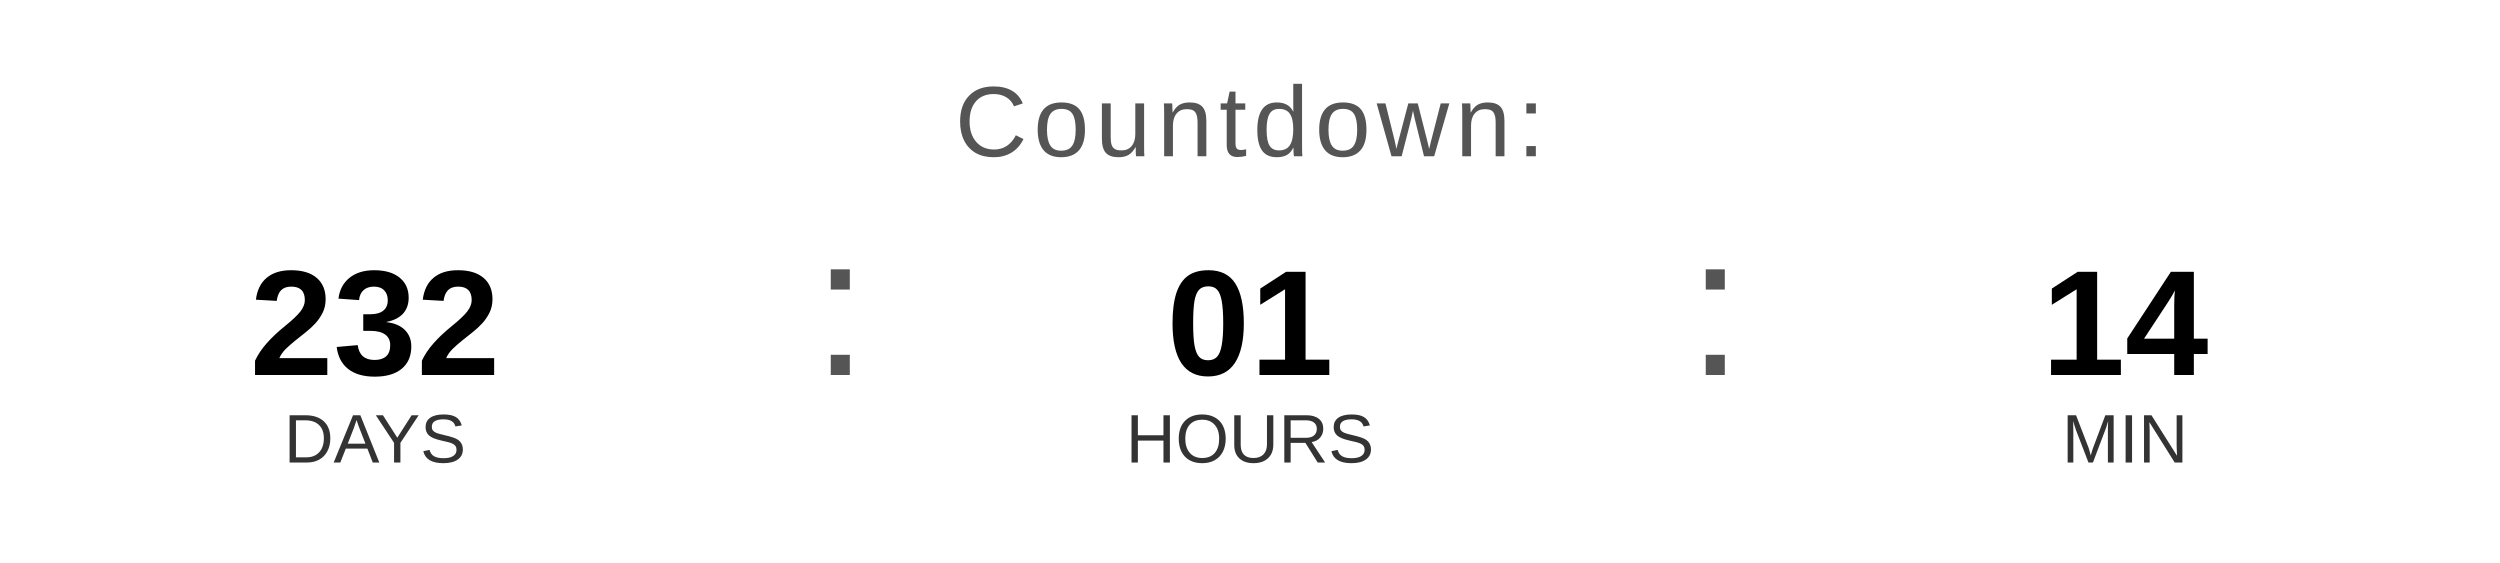
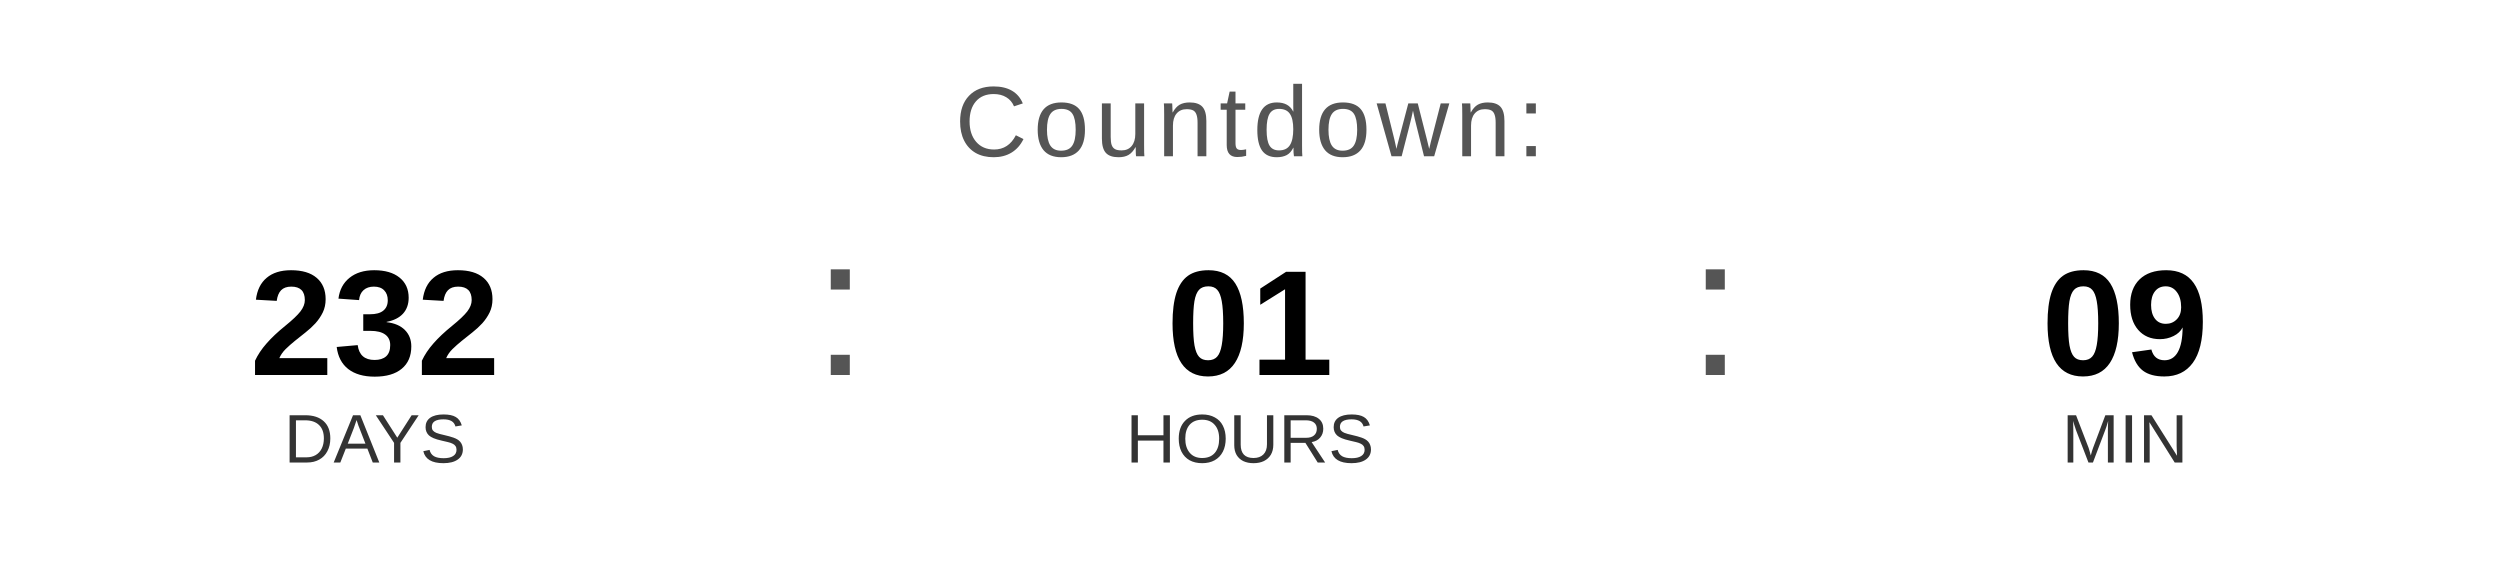
<svg xmlns="http://www.w3.org/2000/svg" width="400" height="90" viewBox="0 0 400 90">
  <text x="200" y="25" font-family="Arial, Helvetica, sans-serif" font-size="16" fill="#555555" text-anchor="middle" letter-spacing="1">
    Countdown:
  </text>
  <text x="60" y="60" font-family="Arial, Helvetica, sans-serif" font-size="24" font-weight="bold" fill="#000000" text-anchor="middle">232</text>
  <text x="60" y="74" font-family="Arial, Helvetica, sans-serif" font-size="11" fill="#333333" text-anchor="middle">DAYS</text>
  <text x="130" y="60" font-family="Arial, sans-serif" font-size="32" fill="#555555">:</text>
  <text x="200" y="60" font-family="Arial, Helvetica, sans-serif" font-size="24" font-weight="bold" fill="#000000" text-anchor="middle">01</text>
  <text x="200" y="74" font-family="Arial, Helvetica, sans-serif" font-size="11" fill="#333333" text-anchor="middle">HOURS</text>
  <text x="270" y="60" font-family="Arial, sans-serif" font-size="32" fill="#555555">:</text>
-   <text x="340" y="60" font-family="Arial, Helvetica, sans-serif" font-size="24" font-weight="bold" fill="#000000" text-anchor="middle">14</text>
+   <text x="340" y="60" font-family="Arial, Helvetica, sans-serif" font-size="24" font-weight="bold" fill="#000000" text-anchor="middle">09</text>
  <text x="340" y="74" font-family="Arial, Helvetica, sans-serif" font-size="11" fill="#333333" text-anchor="middle">MIN</text>
</svg>
